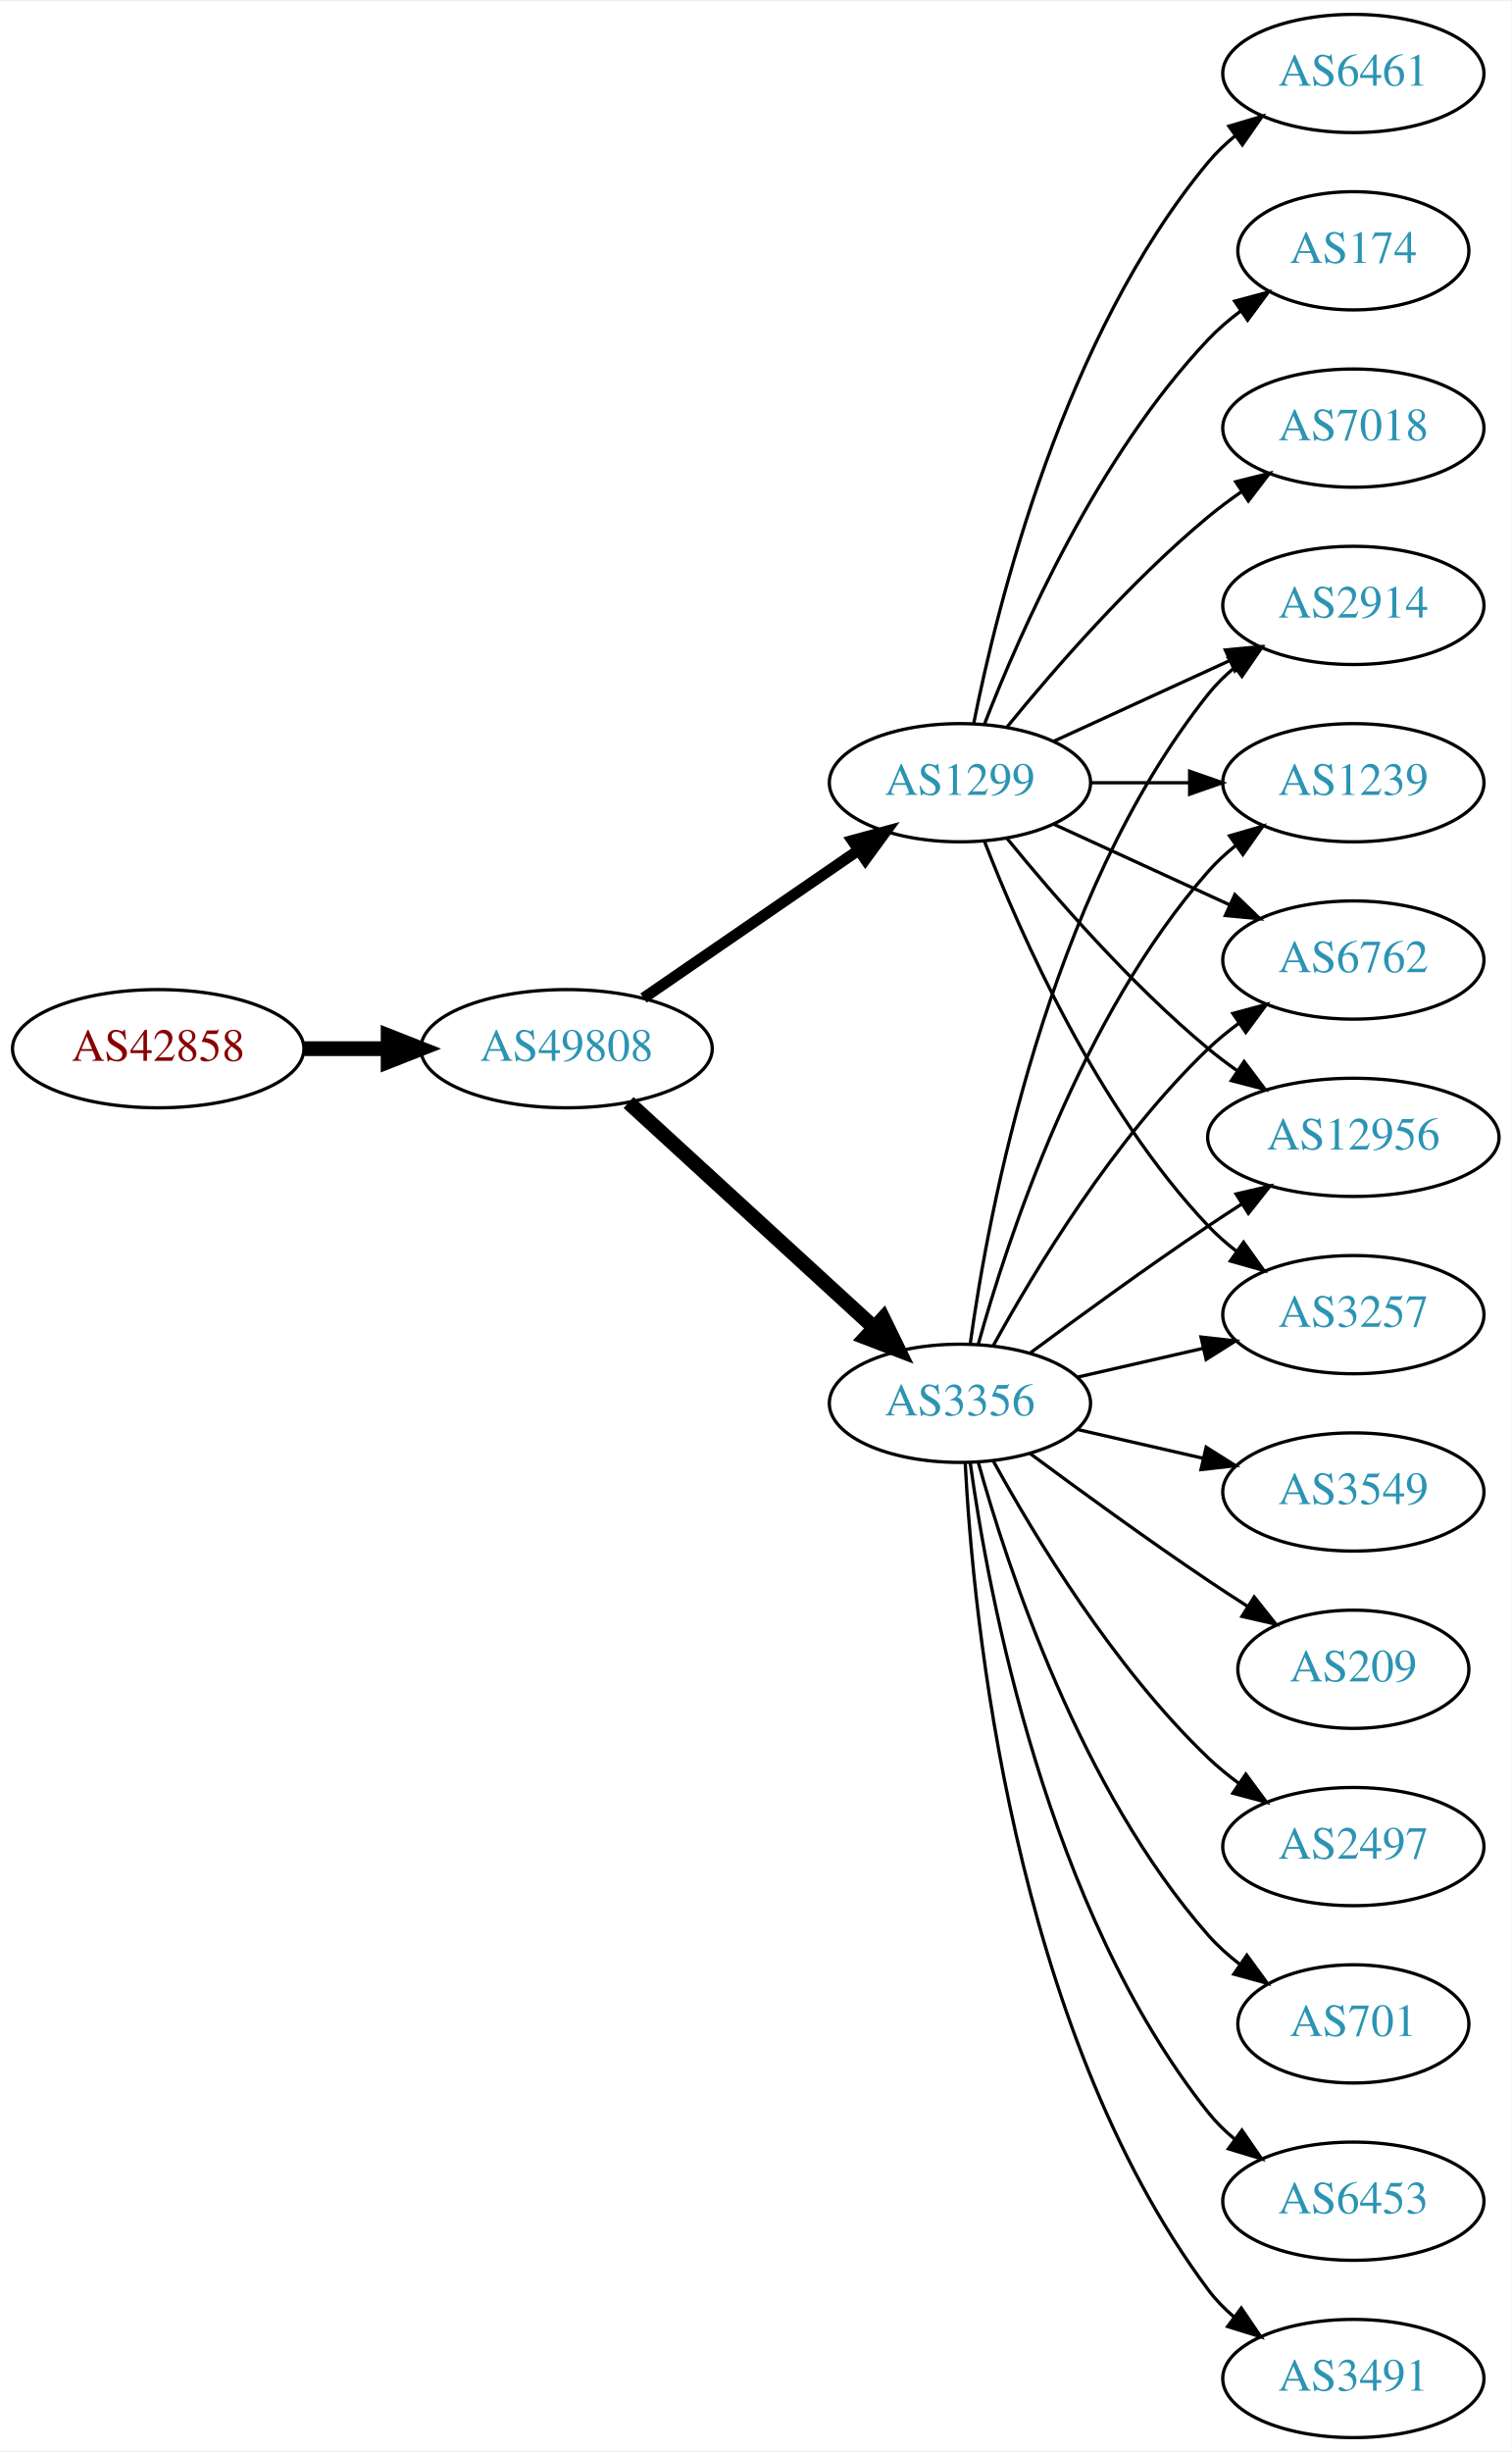
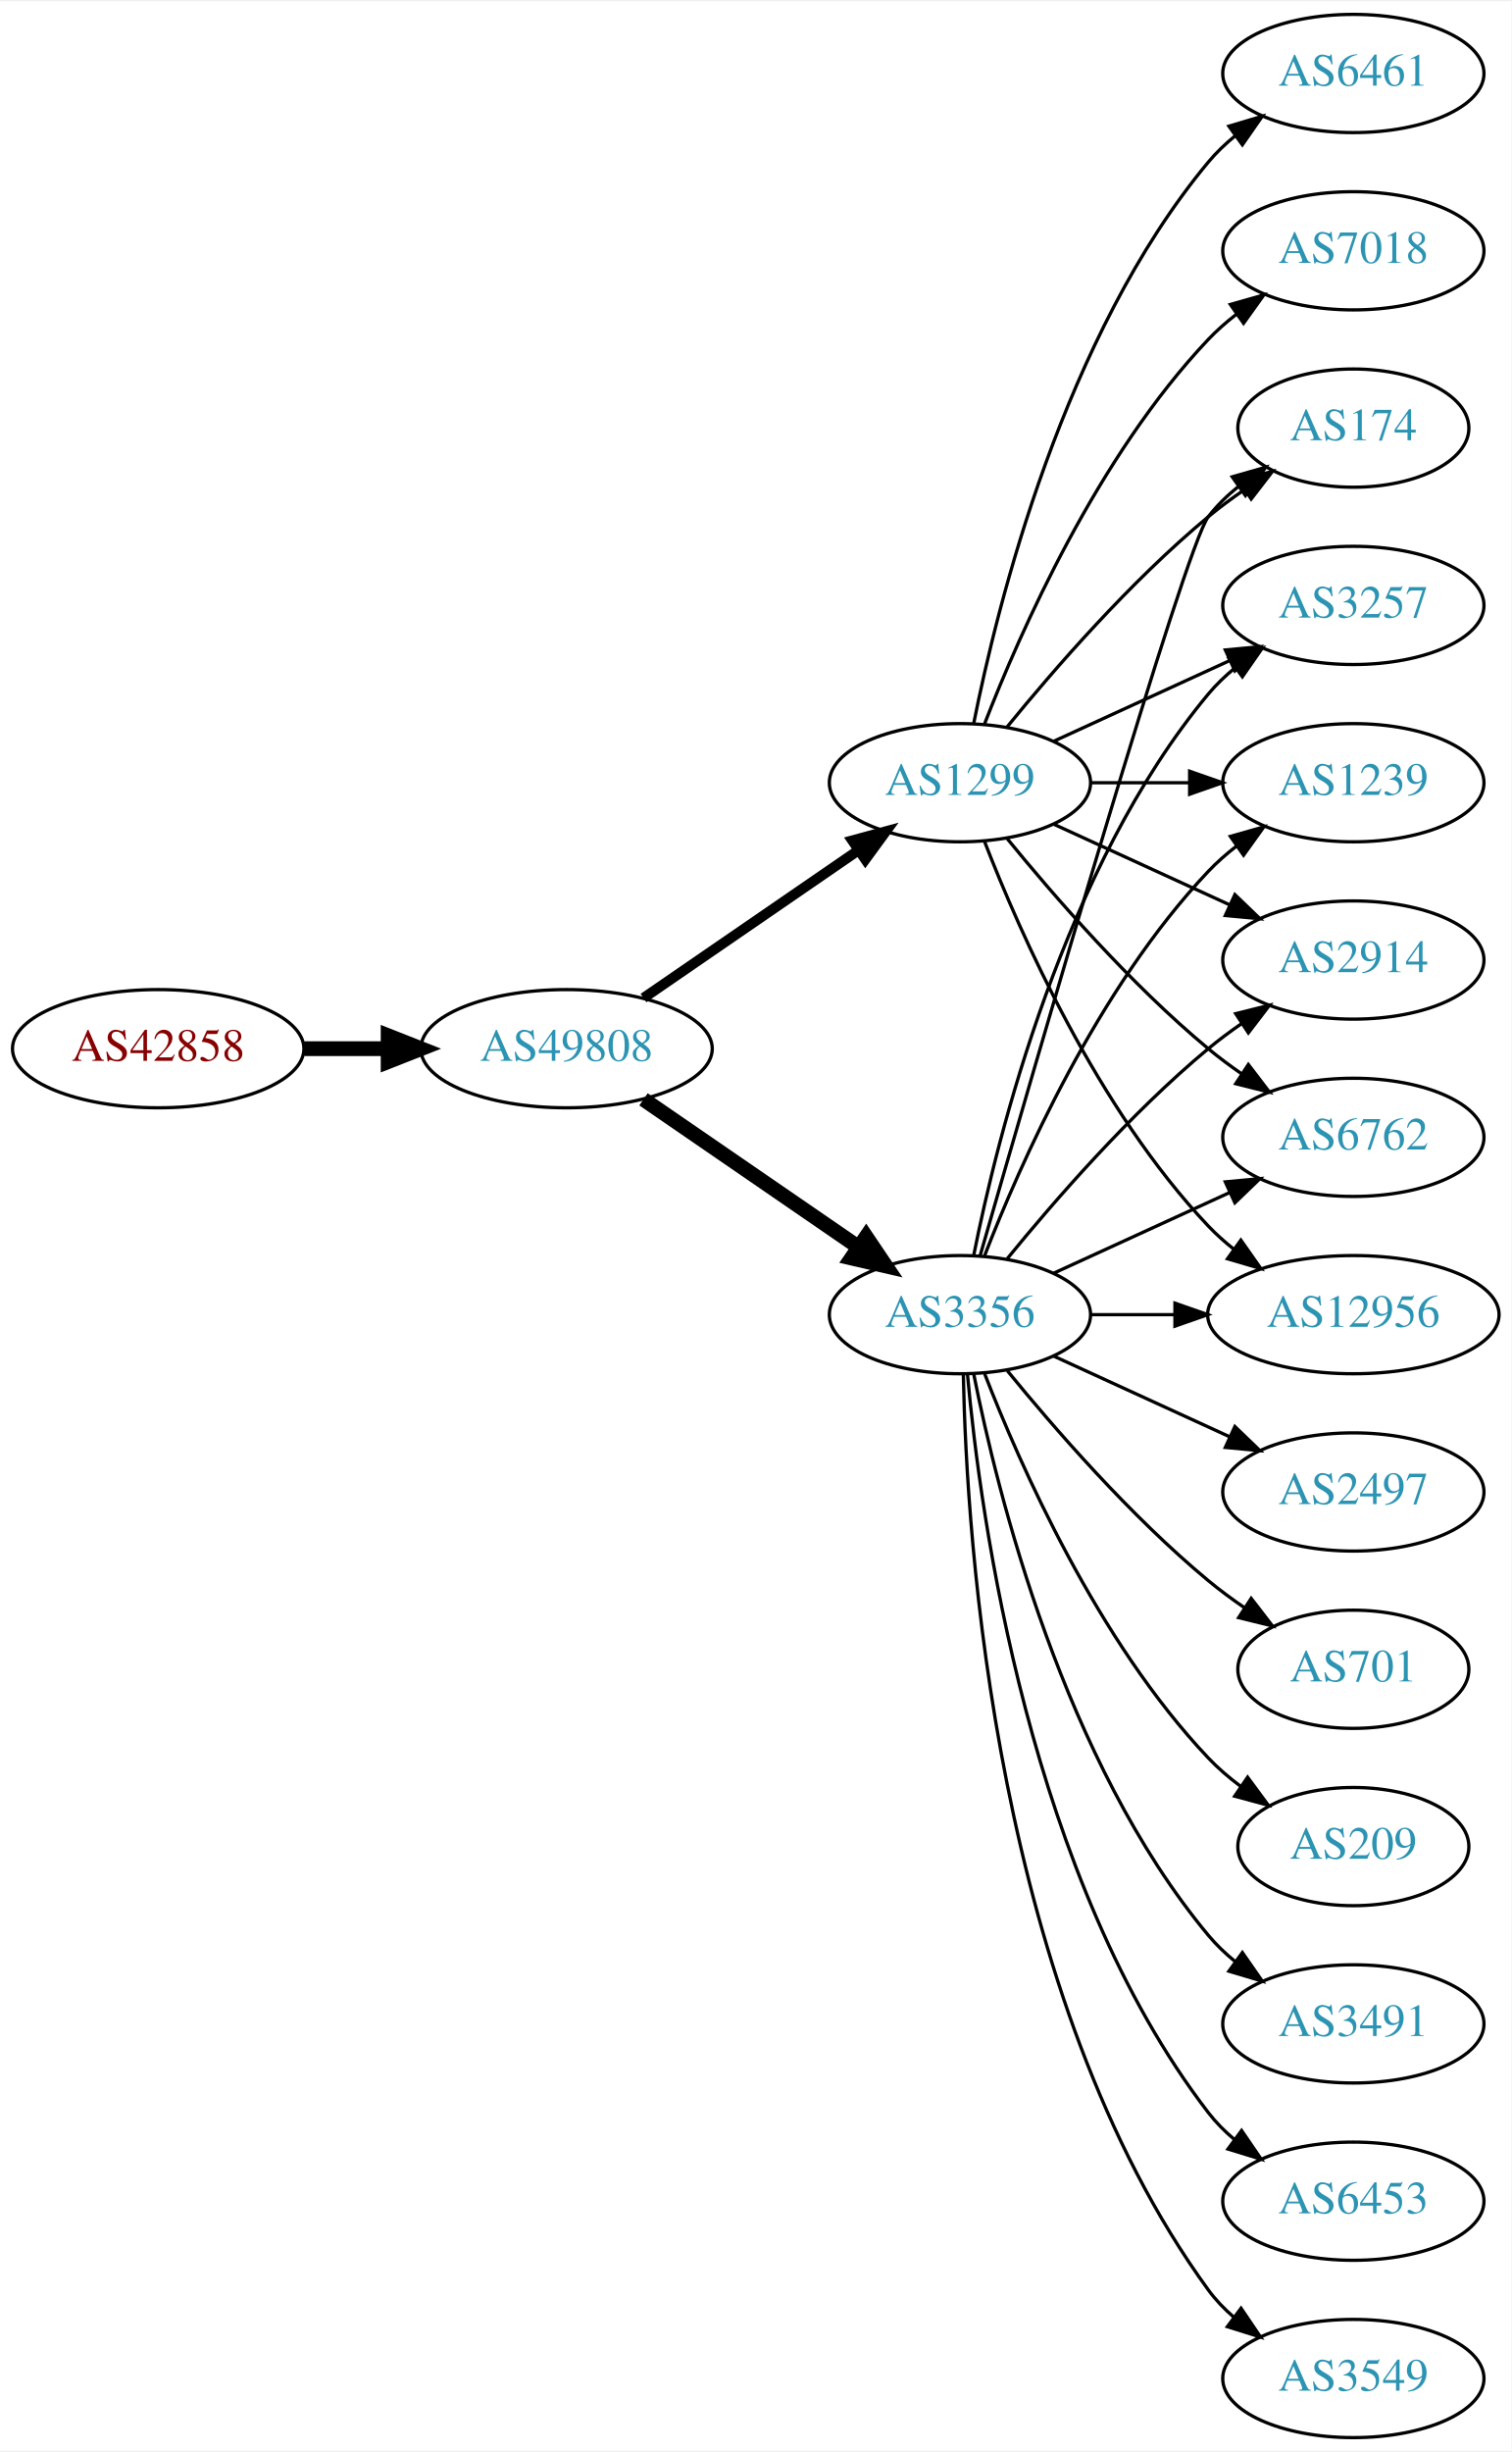
<svg xmlns="http://www.w3.org/2000/svg" xmlns:xlink="http://www.w3.org/1999/xlink" width="460pt" height="746pt" viewBox="0.00 0.00 460.47 746.00">
  <g id="graph0" class="graph" transform="scale(1 1) rotate(0) translate(4 742)">
    <polygon fill="white" stroke="none" points="-4,4 -4,-742 456.469,-742 456.469,4 -4,4" />
    <g id="node1" class="node">
      <g id="a_node1">
        <a xlink:href="/asn/42858" xlink:title="AS42858 ~ WeTi-AS [AT]">
          <ellipse fill="#ffffff" stroke="black" cx="44.196" cy="-423" rx="44.393" ry="18" />
          <text text-anchor="middle" x="44.196" y="-419.3" font-family="Times,serif" font-size="14.00" fill="#880000">AS42858</text>
        </a>
      </g>
    </g>
    <g id="node2" class="node">
      <g id="a_node2">
        <a xlink:href="/asn/49808" xlink:title="AS49808 ~ POWERSPEED-AS [AT]">
          <ellipse fill="#ffffff" stroke="black" cx="168.588" cy="-423" rx="44.393" ry="18" />
          <text text-anchor="middle" x="168.588" y="-419.3" font-family="Times,serif" font-size="14.00" fill="#2c94b3">AS49808</text>
        </a>
      </g>
    </g>
    <g id="edge1" class="edge">
      <path fill="none" stroke="black" stroke-width="4.5" d="M88.692,-423C96.898,-423 105.569,-423 114.041,-423" />
      <polygon fill="black" stroke="black" stroke-width="4.5" points="114.233,-426.938 124.233,-423 114.233,-419.063 114.233,-426.938" />
    </g>
    <g id="node3" class="node">
      <g id="a_node3">
-         <a xlink:href="/asn/3356" xlink:title="AS3356 ~ Level 3 Parent, LLC [US]">
-           <ellipse fill="#ffffff" stroke="black" cx="288.431" cy="-315" rx="39.794" ry="18" />
-           <text text-anchor="middle" x="288.431" y="-311.3" font-family="Times,serif" font-size="14.00" fill="#2c94b3">AS3356</text>
-         </a>
-       </g>
-     </g>
-     <g id="edge2" class="edge">
-       <path fill="none" stroke="black" stroke-width="4.5" d="M187.486,-406.597C207.414,-388.333 239.772,-358.678 262.249,-338.079" />
-       <polygon fill="black" stroke="black" stroke-width="4.5" points="265.039,-340.863 269.751,-331.203 259.718,-335.057 265.039,-340.863" />
-     </g>
-     <g id="node4" class="node">
-       <g id="a_node4">
        <a xlink:href="/asn/1299" xlink:title="AS1299 ~ Telia Carrier [EU]">
          <ellipse fill="#ffffff" stroke="black" cx="288.431" cy="-504" rx="39.794" ry="18" />
          <text text-anchor="middle" x="288.431" y="-500.3" font-family="Times,serif" font-size="14.00" fill="#2c94b3">AS1299</text>
        </a>
      </g>
    </g>
+     <g id="edge2" class="edge">
+       <path fill="none" stroke="black" stroke-width="3.115" d="M192.031,-438.426C210.612,-451.198 237.173,-469.455 257.553,-483.463" />
+       <polygon fill="black" stroke="black" stroke-width="3.115" points="255.643,-486.398 265.867,-489.178 259.609,-480.629 255.643,-486.398" />
+     </g>
+     <g id="node4" class="node">
+       <g id="a_node4">
+         <a xlink:href="/asn/3356" xlink:title="AS3356 ~ Level 3 Parent, LLC [US]">
+           <ellipse fill="#ffffff" stroke="black" cx="288.431" cy="-342" rx="39.794" ry="18" />
+           <text text-anchor="middle" x="288.431" y="-338.3" font-family="Times,serif" font-size="14.00" fill="#2c94b3">AS3356</text>
+         </a>
+       </g>
+     </g>
    <g id="edge3" class="edge">
-       <path fill="none" stroke="black" stroke-width="3.375" d="M192.031,-438.426C210.612,-451.198 237.173,-469.455 257.553,-483.463" />
-       <polygon fill="black" stroke="black" stroke-width="3.375" points="255.643,-486.398 265.867,-489.178 259.609,-480.629 255.643,-486.398" />
+       <path fill="none" stroke="black" stroke-width="4.5" d="M192.031,-407.574C210.612,-394.802 237.173,-376.545 257.553,-362.537" />
+       <polygon fill="black" stroke="black" stroke-width="4.5" points="259.856,-365.731 265.867,-356.822 255.396,-359.242 259.856,-365.731" />
    </g>
    <g id="node5" class="node">
      <g id="a_node5">
-         <a xlink:href="/asn/3549" xlink:title="AS3549 ~ Level 3 Parent, LLC [US]">
-           <ellipse fill="#ffffff" stroke="black" cx="408.273" cy="-288" rx="39.794" ry="18" />
-           <text text-anchor="middle" x="408.273" y="-284.3" font-family="Times,serif" font-size="14.00" fill="#2c94b3">AS3549</text>
+         <a xlink:href="/asn/174" xlink:title="AS174 ~ Cogent Communications [US]">
+           <ellipse fill="#ffffff" stroke="black" cx="408.273" cy="-612" rx="35.194" ry="18" />
+           <text text-anchor="middle" x="408.273" y="-608.3" font-family="Times,serif" font-size="14.00" fill="#2c94b3">AS174</text>
        </a>
      </g>
    </g>
    <g id="edge4" class="edge">
-       <path fill="none" stroke="black" d="M324.15,-307.045C336.15,-304.296 349.771,-301.175 362.463,-298.267" />
-       <polygon fill="black" stroke="black" points="363.429,-301.636 372.395,-295.991 361.866,-294.813 363.429,-301.636" />
+       <path fill="none" stroke="black" d="M302.85,-521.065C316.964,-538.375 340.379,-565.345 364.077,-585 367.54,-587.872 371.333,-590.669 375.187,-593.308" />
+       <polygon fill="black" stroke="black" points="373.33,-596.275 383.62,-598.797 377.149,-590.408 373.33,-596.275" />
    </g>
    <g id="node6" class="node">
      <g id="a_node6">
-         <a xlink:href="/asn/209" xlink:title="AS209 ~ CenturyLink Communications, LLC [US]">
-           <ellipse fill="#ffffff" stroke="black" cx="408.273" cy="-234" rx="35.194" ry="18" />
-           <text text-anchor="middle" x="408.273" y="-230.3" font-family="Times,serif" font-size="14.00" fill="#2c94b3">AS209</text>
+         <a xlink:href="/asn/3257" xlink:title="AS3257 ~ GTT [DE]">
+           <ellipse fill="#ffffff" stroke="black" cx="408.273" cy="-558" rx="39.794" ry="18" />
+           <text text-anchor="middle" x="408.273" y="-554.3" font-family="Times,serif" font-size="14.00" fill="#2c94b3">AS3257</text>
        </a>
      </g>
    </g>
    <g id="edge5" class="edge">
-       <path fill="none" stroke="black" d="M309.761,-299.723C324.623,-288.696 345.368,-273.593 364.077,-261 367.895,-258.431 371.945,-255.79 375.975,-253.214" />
-       <polygon fill="black" stroke="black" points="378.079,-256.025 384.669,-247.729 374.344,-250.105 378.079,-256.025" />
+       <path fill="none" stroke="black" d="M317.06,-516.661C333.017,-523.973 353.287,-533.261 370.57,-541.181" />
+       <polygon fill="black" stroke="black" points="369.269,-544.435 379.818,-545.419 372.185,-538.071 369.269,-544.435" />
    </g>
    <g id="node7" class="node">
      <g id="a_node7">
-         <a xlink:href="/asn/12956" xlink:title="AS12956 ~ TELXIUS [ES]">
-           <ellipse fill="#ffffff" stroke="black" cx="408.273" cy="-396" rx="44.393" ry="18" />
-           <text text-anchor="middle" x="408.273" y="-392.3" font-family="Times,serif" font-size="14.00" fill="#2c94b3">AS12956</text>
-         </a>
-       </g>
-     </g>
-     <g id="edge6" class="edge">
-       <path fill="none" stroke="black" d="M309.761,-330.277C324.623,-341.304 345.368,-356.407 364.077,-369 367.367,-371.215 370.83,-373.482 374.304,-375.715" />
-       <polygon fill="black" stroke="black" points="372.552,-378.748 382.872,-381.148 376.301,-372.837 372.552,-378.748" />
-     </g>
-     <g id="node8" class="node">
-       <g id="a_node8">
-         <a xlink:href="/asn/3257" xlink:title="AS3257 ~ GTT [DE]">
-           <ellipse fill="#ffffff" stroke="black" cx="408.273" cy="-342" rx="39.794" ry="18" />
-           <text text-anchor="middle" x="408.273" y="-338.3" font-family="Times,serif" font-size="14.00" fill="#2c94b3">AS3257</text>
-         </a>
-       </g>
-     </g>
-     <g id="edge7" class="edge">
-       <path fill="none" stroke="black" d="M324.15,-322.955C336.15,-325.704 349.771,-328.825 362.463,-331.733" />
-       <polygon fill="black" stroke="black" points="361.866,-335.187 372.395,-334.009 363.429,-328.364 361.866,-335.187" />
-     </g>
-     <g id="node9" class="node">
-       <g id="a_node9">
-         <a xlink:href="/asn/2914" xlink:title="AS2914 ~ NTT America, Inc. [US]">
-           <ellipse fill="#ffffff" stroke="black" cx="408.273" cy="-558" rx="39.794" ry="18" />
-           <text text-anchor="middle" x="408.273" y="-554.3" font-family="Times,serif" font-size="14.00" fill="#2c94b3">AS2914</text>
-         </a>
-       </g>
-     </g>
-     <g id="edge8" class="edge">
-       <path fill="none" stroke="black" d="M291.57,-333.17C297.07,-372.974 314.896,-469.233 364.077,-531 366.419,-533.94 369.173,-536.649 372.139,-539.121" />
-       <polygon fill="black" stroke="black" points="370.204,-542.042 380.345,-545.11 374.331,-536.388 370.204,-542.042" />
-     </g>
-     <g id="node10" class="node">
-       <g id="a_node10">
-         <a xlink:href="/asn/2497" xlink:title="AS2497 ~ Internet Initiative Japan Inc. [JP]">
-           <ellipse fill="#ffffff" stroke="black" cx="408.273" cy="-180" rx="39.794" ry="18" />
-           <text text-anchor="middle" x="408.273" y="-176.3" font-family="Times,serif" font-size="14.00" fill="#2c94b3">AS2497</text>
-         </a>
-       </g>
-     </g>
-     <g id="edge9" class="edge">
-       <path fill="none" stroke="black" d="M298.672,-297.287C311.218,-274.439 335.394,-234.389 364.077,-207 366.946,-204.261 370.134,-201.653 373.443,-199.215" />
-       <polygon fill="black" stroke="black" points="375.507,-202.044 381.803,-193.523 371.567,-196.258 375.507,-202.044" />
-     </g>
-     <g id="node11" class="node">
-       <g id="a_node11">
-         <a xlink:href="/asn/701" xlink:title="AS701 ~ UUNET [US]">
-           <ellipse fill="#ffffff" stroke="black" cx="408.273" cy="-126" rx="35.194" ry="18" />
-           <text text-anchor="middle" x="408.273" y="-122.3" font-family="Times,serif" font-size="14.00" fill="#2c94b3">AS701</text>
-         </a>
-       </g>
-     </g>
-     <g id="edge10" class="edge">
-       <path fill="none" stroke="black" d="M294.004,-297.054C302.909,-265.005 325.194,-197.158 364.077,-153 366.905,-149.789 370.206,-146.828 373.701,-144.136" />
-       <polygon fill="black" stroke="black" points="375.835,-146.916 382.076,-138.355 371.858,-141.155 375.835,-146.916" />
-     </g>
-     <g id="node12" class="node">
-       <g id="a_node12">
        <a xlink:href="/asn/1239" xlink:title="AS1239 ~ Sprint [US]">
          <ellipse fill="#ffffff" stroke="black" cx="408.273" cy="-504" rx="39.794" ry="18" />
          <text text-anchor="middle" x="408.273" y="-500.3" font-family="Times,serif" font-size="14.00" fill="#2c94b3">AS1239</text>
        </a>
      </g>
    </g>
+     <g id="edge6" class="edge">
+       <path fill="none" stroke="black" d="M328.343,-504C337.897,-504 348.246,-504 358.209,-504" />
+       <polygon fill="black" stroke="black" points="358.402,-507.5 368.402,-504 358.402,-500.5 358.402,-507.5" />
+     </g>
+     <g id="node8" class="node">
+       <g id="a_node8">
+         <a xlink:href="/asn/2914" xlink:title="AS2914 ~ NTT America, Inc. [US]">
+           <ellipse fill="#ffffff" stroke="black" cx="408.273" cy="-450" rx="39.794" ry="18" />
+           <text text-anchor="middle" x="408.273" y="-446.3" font-family="Times,serif" font-size="14.00" fill="#2c94b3">AS2914</text>
+         </a>
+       </g>
+     </g>
+     <g id="edge7" class="edge">
+       <path fill="none" stroke="black" d="M317.06,-491.339C333.017,-484.027 353.287,-474.739 370.57,-466.819" />
+       <polygon fill="black" stroke="black" points="372.185,-469.929 379.818,-462.581 369.269,-463.565 372.185,-469.929" />
+     </g>
+     <g id="node9" class="node">
+       <g id="a_node9">
+         <a xlink:href="/asn/6461" xlink:title="AS6461 ~ Zayo Bandwidth [US]">
+           <ellipse fill="#ffffff" stroke="black" cx="408.273" cy="-720" rx="39.794" ry="18" />
+           <text text-anchor="middle" x="408.273" y="-716.3" font-family="Times,serif" font-size="14.00" fill="#2c94b3">AS6461</text>
+         </a>
+       </g>
+     </g>
+     <g id="edge8" class="edge">
+       <path fill="none" stroke="black" d="M292.629,-522.073C299.793,-558.141 320.067,-640.125 364.077,-693 366.482,-695.889 369.278,-698.563 372.271,-701.013" />
+       <polygon fill="black" stroke="black" points="370.359,-703.95 380.514,-706.973 374.461,-698.277 370.359,-703.95" />
+     </g>
+     <g id="node10" class="node">
+       <g id="a_node10">
+         <a xlink:href="/asn/6762" xlink:title="AS6762 ~ TELECOM ITALIA SPARKLE S.p.A. [IT]">
+           <ellipse fill="#ffffff" stroke="black" cx="408.273" cy="-396" rx="39.794" ry="18" />
+           <text text-anchor="middle" x="408.273" y="-392.3" font-family="Times,serif" font-size="14.00" fill="#2c94b3">AS6762</text>
+         </a>
+       </g>
+     </g>
+     <g id="edge9" class="edge">
+       <path fill="none" stroke="black" d="M302.85,-486.935C316.964,-469.625 340.379,-442.655 364.077,-423 367.294,-420.332 370.794,-417.73 374.365,-415.259" />
+       <polygon fill="black" stroke="black" points="376.288,-418.183 382.721,-409.764 372.442,-412.334 376.288,-418.183" />
+     </g>
+     <g id="node11" class="node">
+       <g id="a_node11">
+         <a xlink:href="/asn/7018" xlink:title="AS7018 ~ AT&amp;T Services, Inc. [US]">
+           <ellipse fill="#ffffff" stroke="black" cx="408.273" cy="-666" rx="39.794" ry="18" />
+           <text text-anchor="middle" x="408.273" y="-662.3" font-family="Times,serif" font-size="14.00" fill="#2c94b3">AS7018</text>
+         </a>
+       </g>
+     </g>
+     <g id="edge10" class="edge">
+       <path fill="none" stroke="black" d="M295.954,-521.994C306.704,-549.728 330.362,-603.429 364.077,-639 366.663,-641.728 369.581,-644.294 372.649,-646.677" />
+       <polygon fill="black" stroke="black" points="370.803,-649.658 380.997,-652.543 374.827,-643.93 370.803,-649.658" />
+     </g>
+     <g id="node12" class="node">
+       <g id="a_node12">
+         <a xlink:href="/asn/12956" xlink:title="AS12956 ~ TELXIUS [ES]">
+           <ellipse fill="#ffffff" stroke="black" cx="408.273" cy="-342" rx="44.393" ry="18" />
+           <text text-anchor="middle" x="408.273" y="-338.3" font-family="Times,serif" font-size="14.00" fill="#2c94b3">AS12956</text>
+         </a>
+       </g>
+     </g>
    <g id="edge11" class="edge">
-       <path fill="none" stroke="black" d="M294.004,-332.946C302.909,-364.995 325.194,-432.842 364.077,-477 366.561,-479.821 369.411,-482.449 372.437,-484.871" />
-       <polygon fill="black" stroke="black" points="370.554,-487.828 380.726,-490.791 374.622,-482.131 370.554,-487.828" />
+       <path fill="none" stroke="black" d="M295.954,-486.006C306.704,-458.272 330.362,-404.571 364.077,-369 366.461,-366.485 369.128,-364.107 371.934,-361.883" />
+       <polygon fill="black" stroke="black" points="374.003,-364.707 380.096,-356.039 369.928,-359.015 374.003,-364.707" />
+     </g>
+     <g id="edge23" class="edge">
+       <path fill="none" stroke="black" d="M294.546,-359.859C310.216,-414.407 356.935,-575.704 364.077,-585 366.684,-588.393 369.848,-591.467 373.265,-594.223" />
+       <polygon fill="black" stroke="black" points="371.368,-597.168 381.557,-600.073 375.403,-591.448 371.368,-597.168" />
+     </g>
+     <g id="edge12" class="edge">
+       <path fill="none" stroke="black" d="M292.629,-360.073C299.793,-396.141 320.067,-478.125 364.077,-531 366.482,-533.889 369.278,-536.563 372.271,-539.013" />
+       <polygon fill="black" stroke="black" points="370.359,-541.95 380.514,-544.973 374.461,-536.277 370.359,-541.95" />
+     </g>
+     <g id="edge18" class="edge">
+       <path fill="none" stroke="black" d="M295.954,-359.994C306.704,-387.728 330.362,-441.429 364.077,-477 366.663,-479.728 369.581,-482.294 372.649,-484.677" />
+       <polygon fill="black" stroke="black" points="370.803,-487.658 380.997,-490.543 374.827,-481.93 370.803,-487.658" />
+     </g>
+     <g id="edge20" class="edge">
+       <path fill="none" stroke="black" d="M302.85,-359.065C316.964,-376.375 340.379,-403.345 364.077,-423 367.294,-425.668 370.794,-428.27 374.365,-430.741" />
+       <polygon fill="black" stroke="black" points="372.442,-433.666 382.721,-436.236 376.288,-427.817 372.442,-433.666" />
+     </g>
+     <g id="edge13" class="edge">
+       <path fill="none" stroke="black" d="M317.06,-354.661C333.017,-361.973 353.287,-371.261 370.57,-379.181" />
+       <polygon fill="black" stroke="black" points="369.269,-382.435 379.818,-383.419 372.185,-376.071 369.269,-382.435" />
+     </g>
+     <g id="edge22" class="edge">
+       <path fill="none" stroke="black" d="M328.343,-342C336.446,-342 345.121,-342 353.648,-342" />
+       <polygon fill="black" stroke="black" points="353.925,-345.5 363.925,-342 353.925,-338.5 353.925,-345.5" />
    </g>
    <g id="node13" class="node">
      <g id="a_node13">
+         <a xlink:href="/asn/2497" xlink:title="AS2497 ~ Internet Initiative Japan Inc. [JP]">
+           <ellipse fill="#ffffff" stroke="black" cx="408.273" cy="-288" rx="39.794" ry="18" />
+           <text text-anchor="middle" x="408.273" y="-284.3" font-family="Times,serif" font-size="14.00" fill="#2c94b3">AS2497</text>
+         </a>
+       </g>
+     </g>
+     <g id="edge14" class="edge">
+       <path fill="none" stroke="black" d="M317.06,-329.339C333.017,-322.027 353.287,-312.739 370.57,-304.819" />
+       <polygon fill="black" stroke="black" points="372.185,-307.929 379.818,-300.581 369.269,-301.565 372.185,-307.929" />
+     </g>
+     <g id="node14" class="node">
+       <g id="a_node14">
+         <a xlink:href="/asn/701" xlink:title="AS701 ~ UUNET [US]">
+           <ellipse fill="#ffffff" stroke="black" cx="408.273" cy="-234" rx="35.194" ry="18" />
+           <text text-anchor="middle" x="408.273" y="-230.3" font-family="Times,serif" font-size="14.00" fill="#2c94b3">AS701</text>
+         </a>
+       </g>
+     </g>
+     <g id="edge15" class="edge">
+       <path fill="none" stroke="black" d="M302.85,-324.935C316.964,-307.625 340.379,-280.655 364.077,-261 367.54,-258.128 371.333,-255.331 375.187,-252.692" />
+       <polygon fill="black" stroke="black" points="377.149,-255.592 383.62,-247.203 373.33,-249.725 377.149,-255.592" />
+     </g>
+     <g id="node15" class="node">
+       <g id="a_node15">
+         <a xlink:href="/asn/209" xlink:title="AS209 ~ CenturyLink Communications, LLC [US]">
+           <ellipse fill="#ffffff" stroke="black" cx="408.273" cy="-180" rx="35.194" ry="18" />
+           <text text-anchor="middle" x="408.273" y="-176.3" font-family="Times,serif" font-size="14.00" fill="#2c94b3">AS209</text>
+         </a>
+       </g>
+     </g>
+     <g id="edge16" class="edge">
+       <path fill="none" stroke="black" d="M295.954,-324.006C306.704,-296.272 330.362,-242.571 364.077,-207 367.02,-203.895 370.394,-200.999 373.929,-198.345" />
+       <polygon fill="black" stroke="black" points="376.059,-201.129 382.348,-192.603 372.115,-195.346 376.059,-201.129" />
+     </g>
+     <g id="node16" class="node">
+       <g id="a_node16">
+         <a xlink:href="/asn/3491" xlink:title="AS3491 ~ PCCW Global, Inc. [US]">
+           <ellipse fill="#ffffff" stroke="black" cx="408.273" cy="-126" rx="39.794" ry="18" />
+           <text text-anchor="middle" x="408.273" y="-122.3" font-family="Times,serif" font-size="14.00" fill="#2c94b3">AS3491</text>
+         </a>
+       </g>
+     </g>
+     <g id="edge17" class="edge">
+       <path fill="none" stroke="black" d="M292.629,-323.927C299.793,-287.859 320.067,-205.875 364.077,-153 366.482,-150.111 369.278,-147.437 372.271,-144.987" />
+       <polygon fill="black" stroke="black" points="374.461,-147.723 380.514,-139.027 370.359,-142.05 374.461,-147.723" />
+     </g>
+     <g id="node17" class="node">
+       <g id="a_node17">
        <a xlink:href="/asn/6453" xlink:title="AS6453 ~ TATA COMMUNICATIONS (AMERICA) INC [US]">
          <ellipse fill="#ffffff" stroke="black" cx="408.273" cy="-72" rx="39.794" ry="18" />
          <text text-anchor="middle" x="408.273" y="-68.3" font-family="Times,serif" font-size="14.00" fill="#2c94b3">AS6453</text>
        </a>
      </g>
    </g>
-     <g id="edge12" class="edge">
-       <path fill="none" stroke="black" d="M291.57,-296.83C297.07,-257.026 314.896,-160.767 364.077,-99 366.419,-96.06 369.173,-93.351 372.139,-90.879" />
-       <polygon fill="black" stroke="black" points="374.331,-93.612 380.345,-84.89 370.204,-87.958 374.331,-93.612" />
-     </g>
-     <g id="node14" class="node">
-       <g id="a_node14">
-         <a xlink:href="/asn/3491" xlink:title="AS3491 ~ PCCW Global, Inc. [US]">
-           <ellipse fill="#ffffff" stroke="black" cx="408.273" cy="-18" rx="39.794" ry="18" />
-           <text text-anchor="middle" x="408.273" y="-14.3" font-family="Times,serif" font-size="14.00" fill="#2c94b3">AS3491</text>
-         </a>
-       </g>
-     </g>
-     <g id="edge13" class="edge">
-       <path fill="none" stroke="black" d="M290.023,-296.977C292.399,-250.588 304.317,-125.107 364.077,-45 366.325,-41.987 369.017,-39.231 371.943,-36.728" />
-       <polygon fill="black" stroke="black" points="374.138,-39.459 380.095,-30.697 369.974,-33.831 374.138,-39.459" />
-     </g>
-     <g id="node15" class="node">
-       <g id="a_node15">
-         <a xlink:href="/asn/6762" xlink:title="AS6762 ~ TELECOM ITALIA SPARKLE S.p.A. [IT]">
-           <ellipse fill="#ffffff" stroke="black" cx="408.273" cy="-450" rx="39.794" ry="18" />
-           <text text-anchor="middle" x="408.273" y="-446.3" font-family="Times,serif" font-size="14.00" fill="#2c94b3">AS6762</text>
-         </a>
-       </g>
-     </g>
-     <g id="edge14" class="edge">
-       <path fill="none" stroke="black" d="M298.672,-332.713C311.218,-355.561 335.394,-395.611 364.077,-423 366.946,-425.739 370.134,-428.347 373.443,-430.785" />
-       <polygon fill="black" stroke="black" points="371.567,-433.742 381.803,-436.477 375.507,-427.956 371.567,-433.742" />
-     </g>
-     <g id="edge17" class="edge">
-       <path fill="none" stroke="black" d="M302.85,-486.935C316.964,-469.625 340.379,-442.655 364.077,-423 366.815,-420.729 369.759,-418.506 372.776,-416.37" />
-       <polygon fill="black" stroke="black" points="375.002,-419.092 381.365,-410.621 371.108,-413.275 375.002,-419.092" />
-     </g>
-     <g id="edge22" class="edge">
-       <path fill="none" stroke="black" d="M295.954,-486.006C306.704,-458.272 330.362,-404.571 364.077,-369 366.663,-366.272 369.581,-363.706 372.649,-361.323" />
-       <polygon fill="black" stroke="black" points="374.827,-364.07 380.997,-355.457 370.803,-358.342 374.827,-364.07" />
-     </g>
-     <g id="edge15" class="edge">
-       <path fill="none" stroke="black" d="M317.06,-516.661C333.017,-523.973 353.287,-533.261 370.57,-541.181" />
-       <polygon fill="black" stroke="black" points="369.269,-544.435 379.818,-545.419 372.185,-538.071 369.269,-544.435" />
-     </g>
-     <g id="edge18" class="edge">
-       <path fill="none" stroke="black" d="M328.343,-504C337.897,-504 348.246,-504 358.209,-504" />
-       <polygon fill="black" stroke="black" points="358.402,-507.5 368.402,-504 358.402,-500.5 358.402,-507.5" />
-     </g>
-     <g id="edge21" class="edge">
-       <path fill="none" stroke="black" d="M317.06,-491.339C333.017,-484.027 353.287,-474.739 370.57,-466.819" />
-       <polygon fill="black" stroke="black" points="372.185,-469.929 379.818,-462.581 369.269,-463.565 372.185,-469.929" />
-     </g>
-     <g id="node16" class="node">
-       <g id="a_node16">
-         <a xlink:href="/asn/6461" xlink:title="AS6461 ~ Zayo Bandwidth [US]">
-           <ellipse fill="#ffffff" stroke="black" cx="408.273" cy="-720" rx="39.794" ry="18" />
-           <text text-anchor="middle" x="408.273" y="-716.3" font-family="Times,serif" font-size="14.00" fill="#2c94b3">AS6461</text>
-         </a>
-       </g>
-     </g>
-     <g id="edge16" class="edge">
-       <path fill="none" stroke="black" d="M292.629,-522.073C299.793,-558.141 320.067,-640.125 364.077,-693 366.482,-695.889 369.278,-698.563 372.271,-701.013" />
-       <polygon fill="black" stroke="black" points="370.359,-703.95 380.514,-706.973 374.461,-698.277 370.359,-703.95" />
-     </g>
-     <g id="node17" class="node">
-       <g id="a_node17">
-         <a xlink:href="/asn/174" xlink:title="AS174 ~ Cogent Communications [US]">
-           <ellipse fill="#ffffff" stroke="black" cx="408.273" cy="-666" rx="35.194" ry="18" />
-           <text text-anchor="middle" x="408.273" y="-662.3" font-family="Times,serif" font-size="14.00" fill="#2c94b3">AS174</text>
-         </a>
-       </g>
-     </g>
    <g id="edge19" class="edge">
-       <path fill="none" stroke="black" d="M295.954,-521.994C306.704,-549.728 330.362,-603.429 364.077,-639 367.02,-642.105 370.394,-645.001 373.929,-647.655" />
-       <polygon fill="black" stroke="black" points="372.115,-650.654 382.348,-653.397 376.059,-644.871 372.115,-650.654" />
+       <path fill="none" stroke="black" d="M290.715,-323.883C294.613,-280.668 309.63,-169.869 364.077,-99 366.367,-96.019 369.087,-93.284 372.032,-90.796" />
+       <polygon fill="black" stroke="black" points="374.225,-93.527 380.208,-84.782 370.078,-87.888 374.225,-93.527" />
    </g>
    <g id="node18" class="node">
      <g id="a_node18">
-         <a xlink:href="/asn/7018" xlink:title="AS7018 ~ AT&amp;T Services, Inc. [US]">
-           <ellipse fill="#ffffff" stroke="black" cx="408.273" cy="-612" rx="39.794" ry="18" />
-           <text text-anchor="middle" x="408.273" y="-608.3" font-family="Times,serif" font-size="14.00" fill="#2c94b3">AS7018</text>
-         </a>
-       </g>
-     </g>
-     <g id="edge20" class="edge">
-       <path fill="none" stroke="black" d="M302.85,-521.065C316.964,-538.375 340.379,-565.345 364.077,-585 367.294,-587.668 370.794,-590.27 374.365,-592.741" />
-       <polygon fill="black" stroke="black" points="372.442,-595.666 382.721,-598.236 376.288,-589.817 372.442,-595.666" />
+         <a xlink:href="/asn/3549" xlink:title="AS3549 ~ Level 3 Parent, LLC [US]">
+           <ellipse fill="#ffffff" stroke="black" cx="408.273" cy="-18" rx="39.794" ry="18" />
+           <text text-anchor="middle" x="408.273" y="-14.3" font-family="Times,serif" font-size="14.00" fill="#2c94b3">AS3549</text>
+         </a>
+       </g>
+     </g>
+     <g id="edge21" class="edge">
+       <path fill="none" stroke="black" d="M289.463,-323.663C290.436,-273.921 299.155,-134.194 364.077,-45 366.289,-41.961 368.957,-39.187 371.869,-36.674" />
+       <polygon fill="black" stroke="black" points="374.064,-39.403 380,-30.627 369.887,-33.786 374.064,-39.403" />
    </g>
  </g>
</svg>
